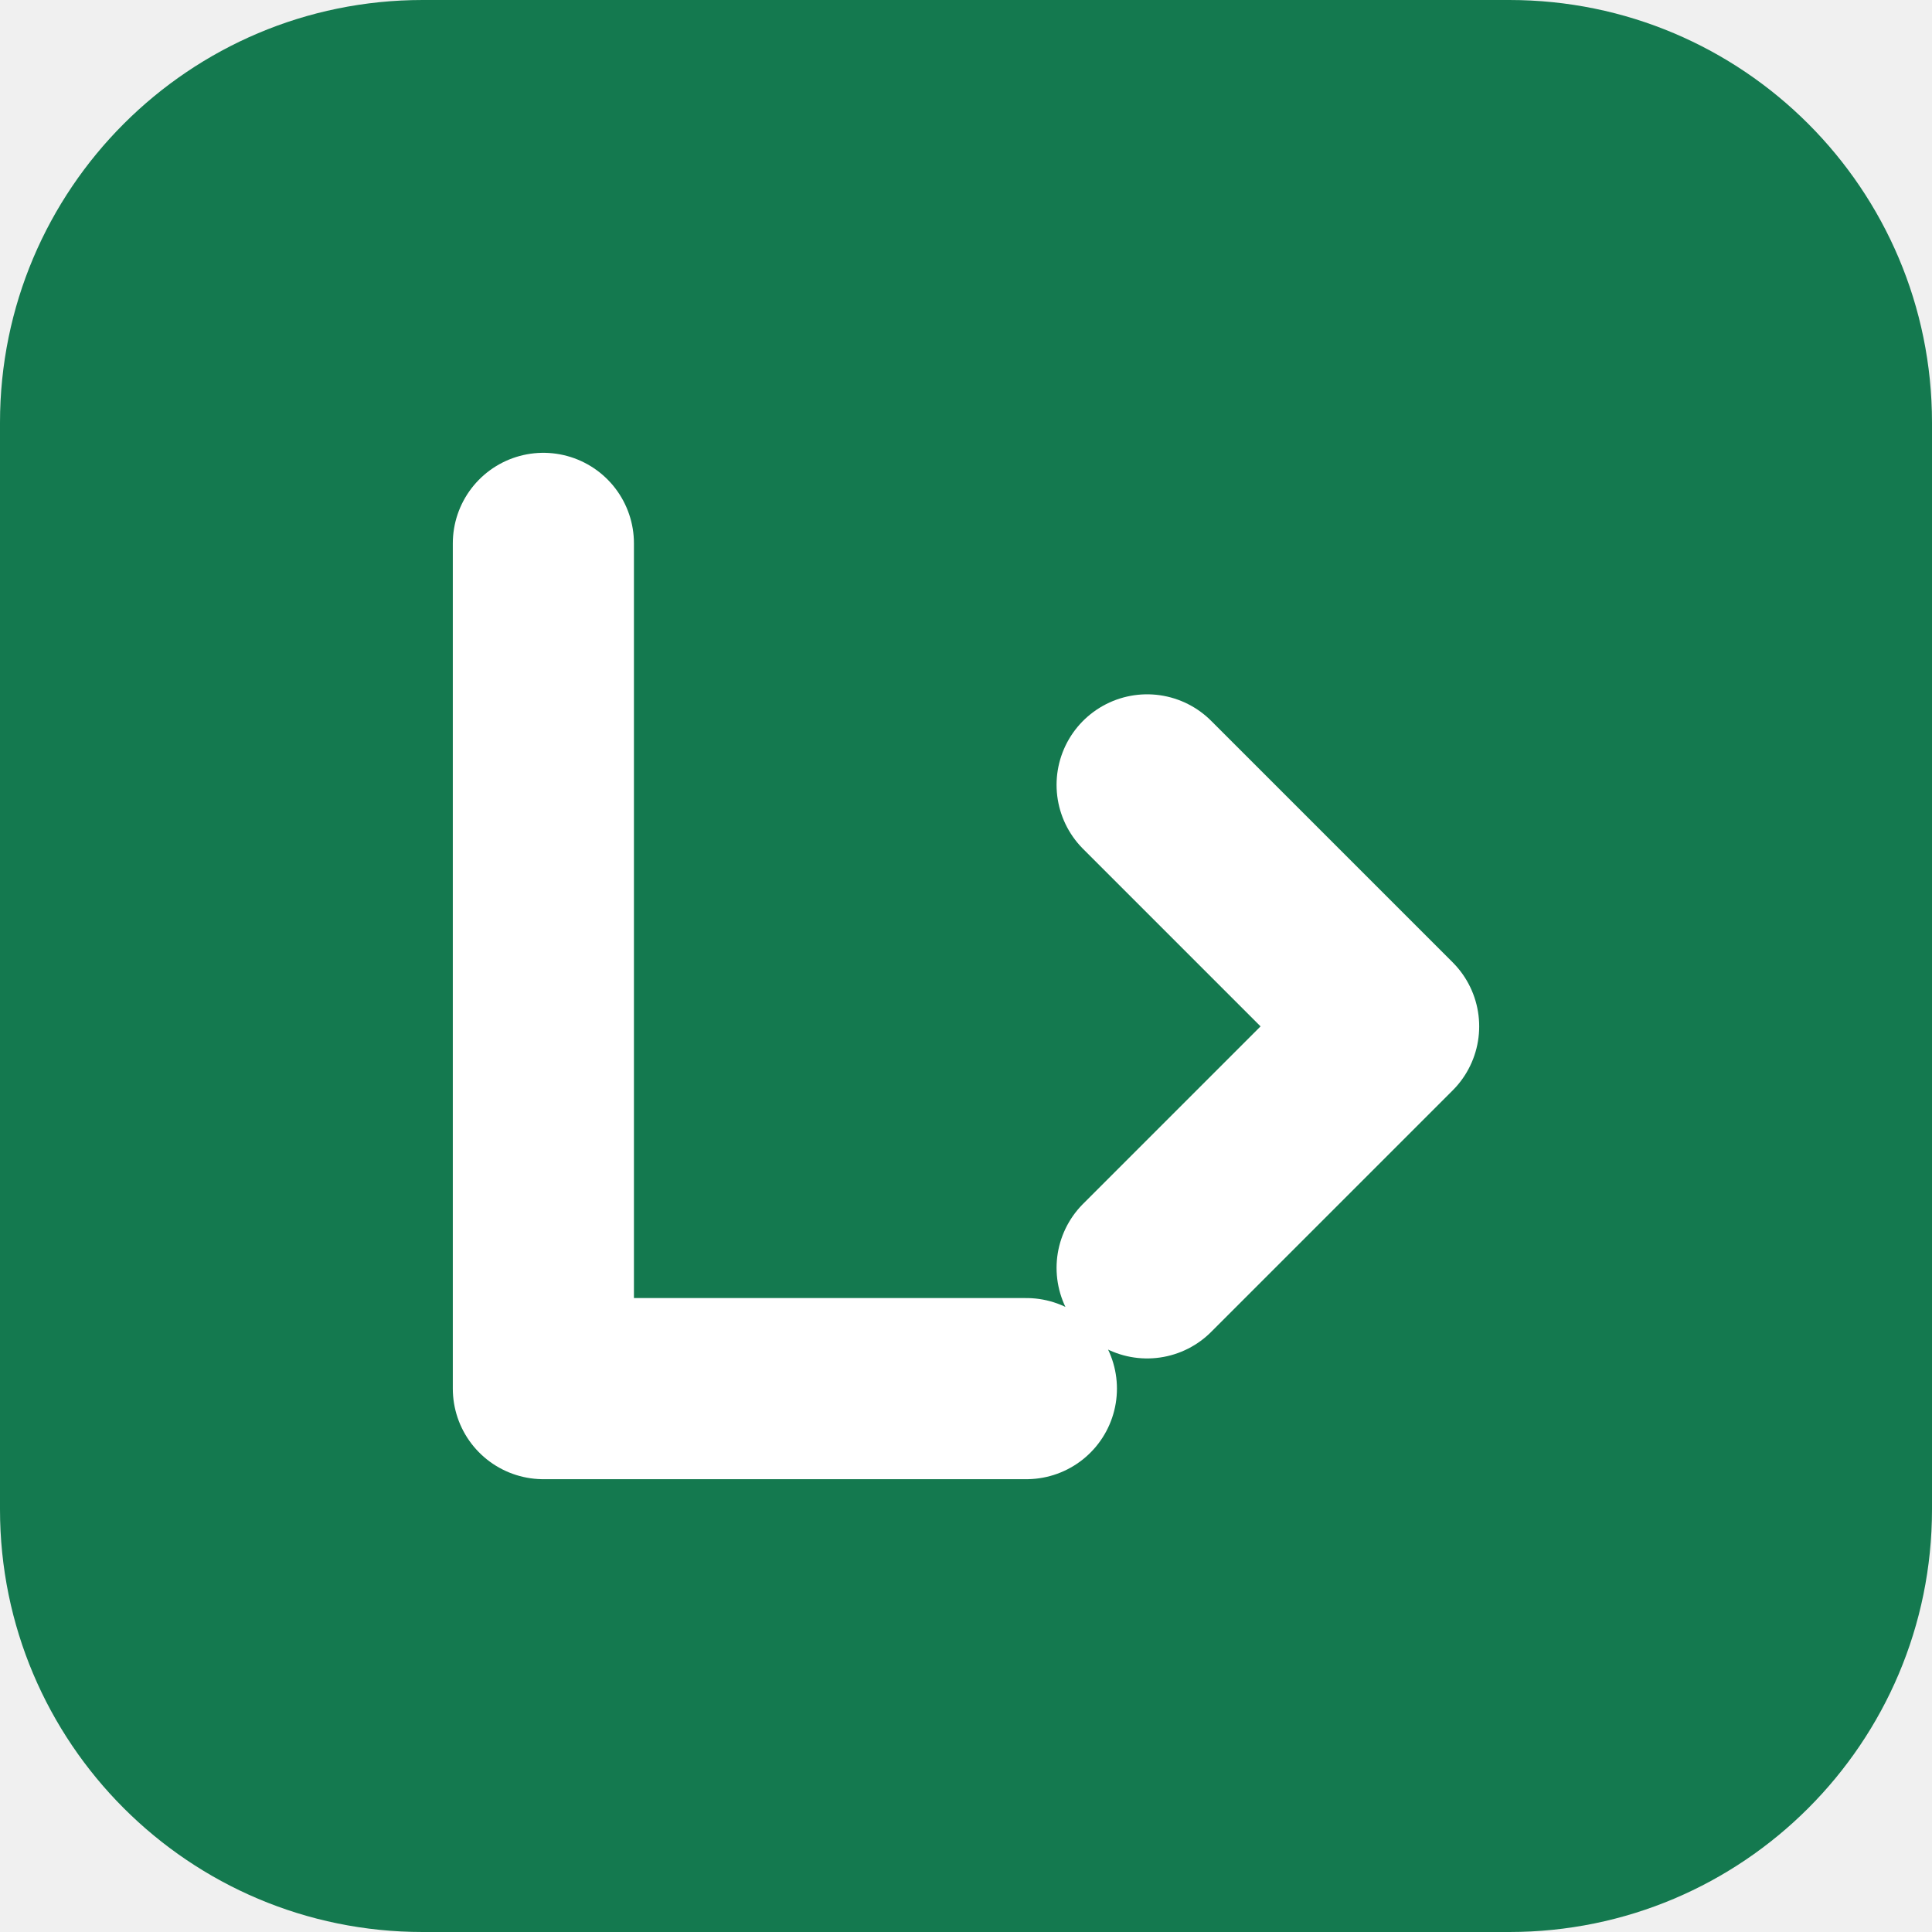
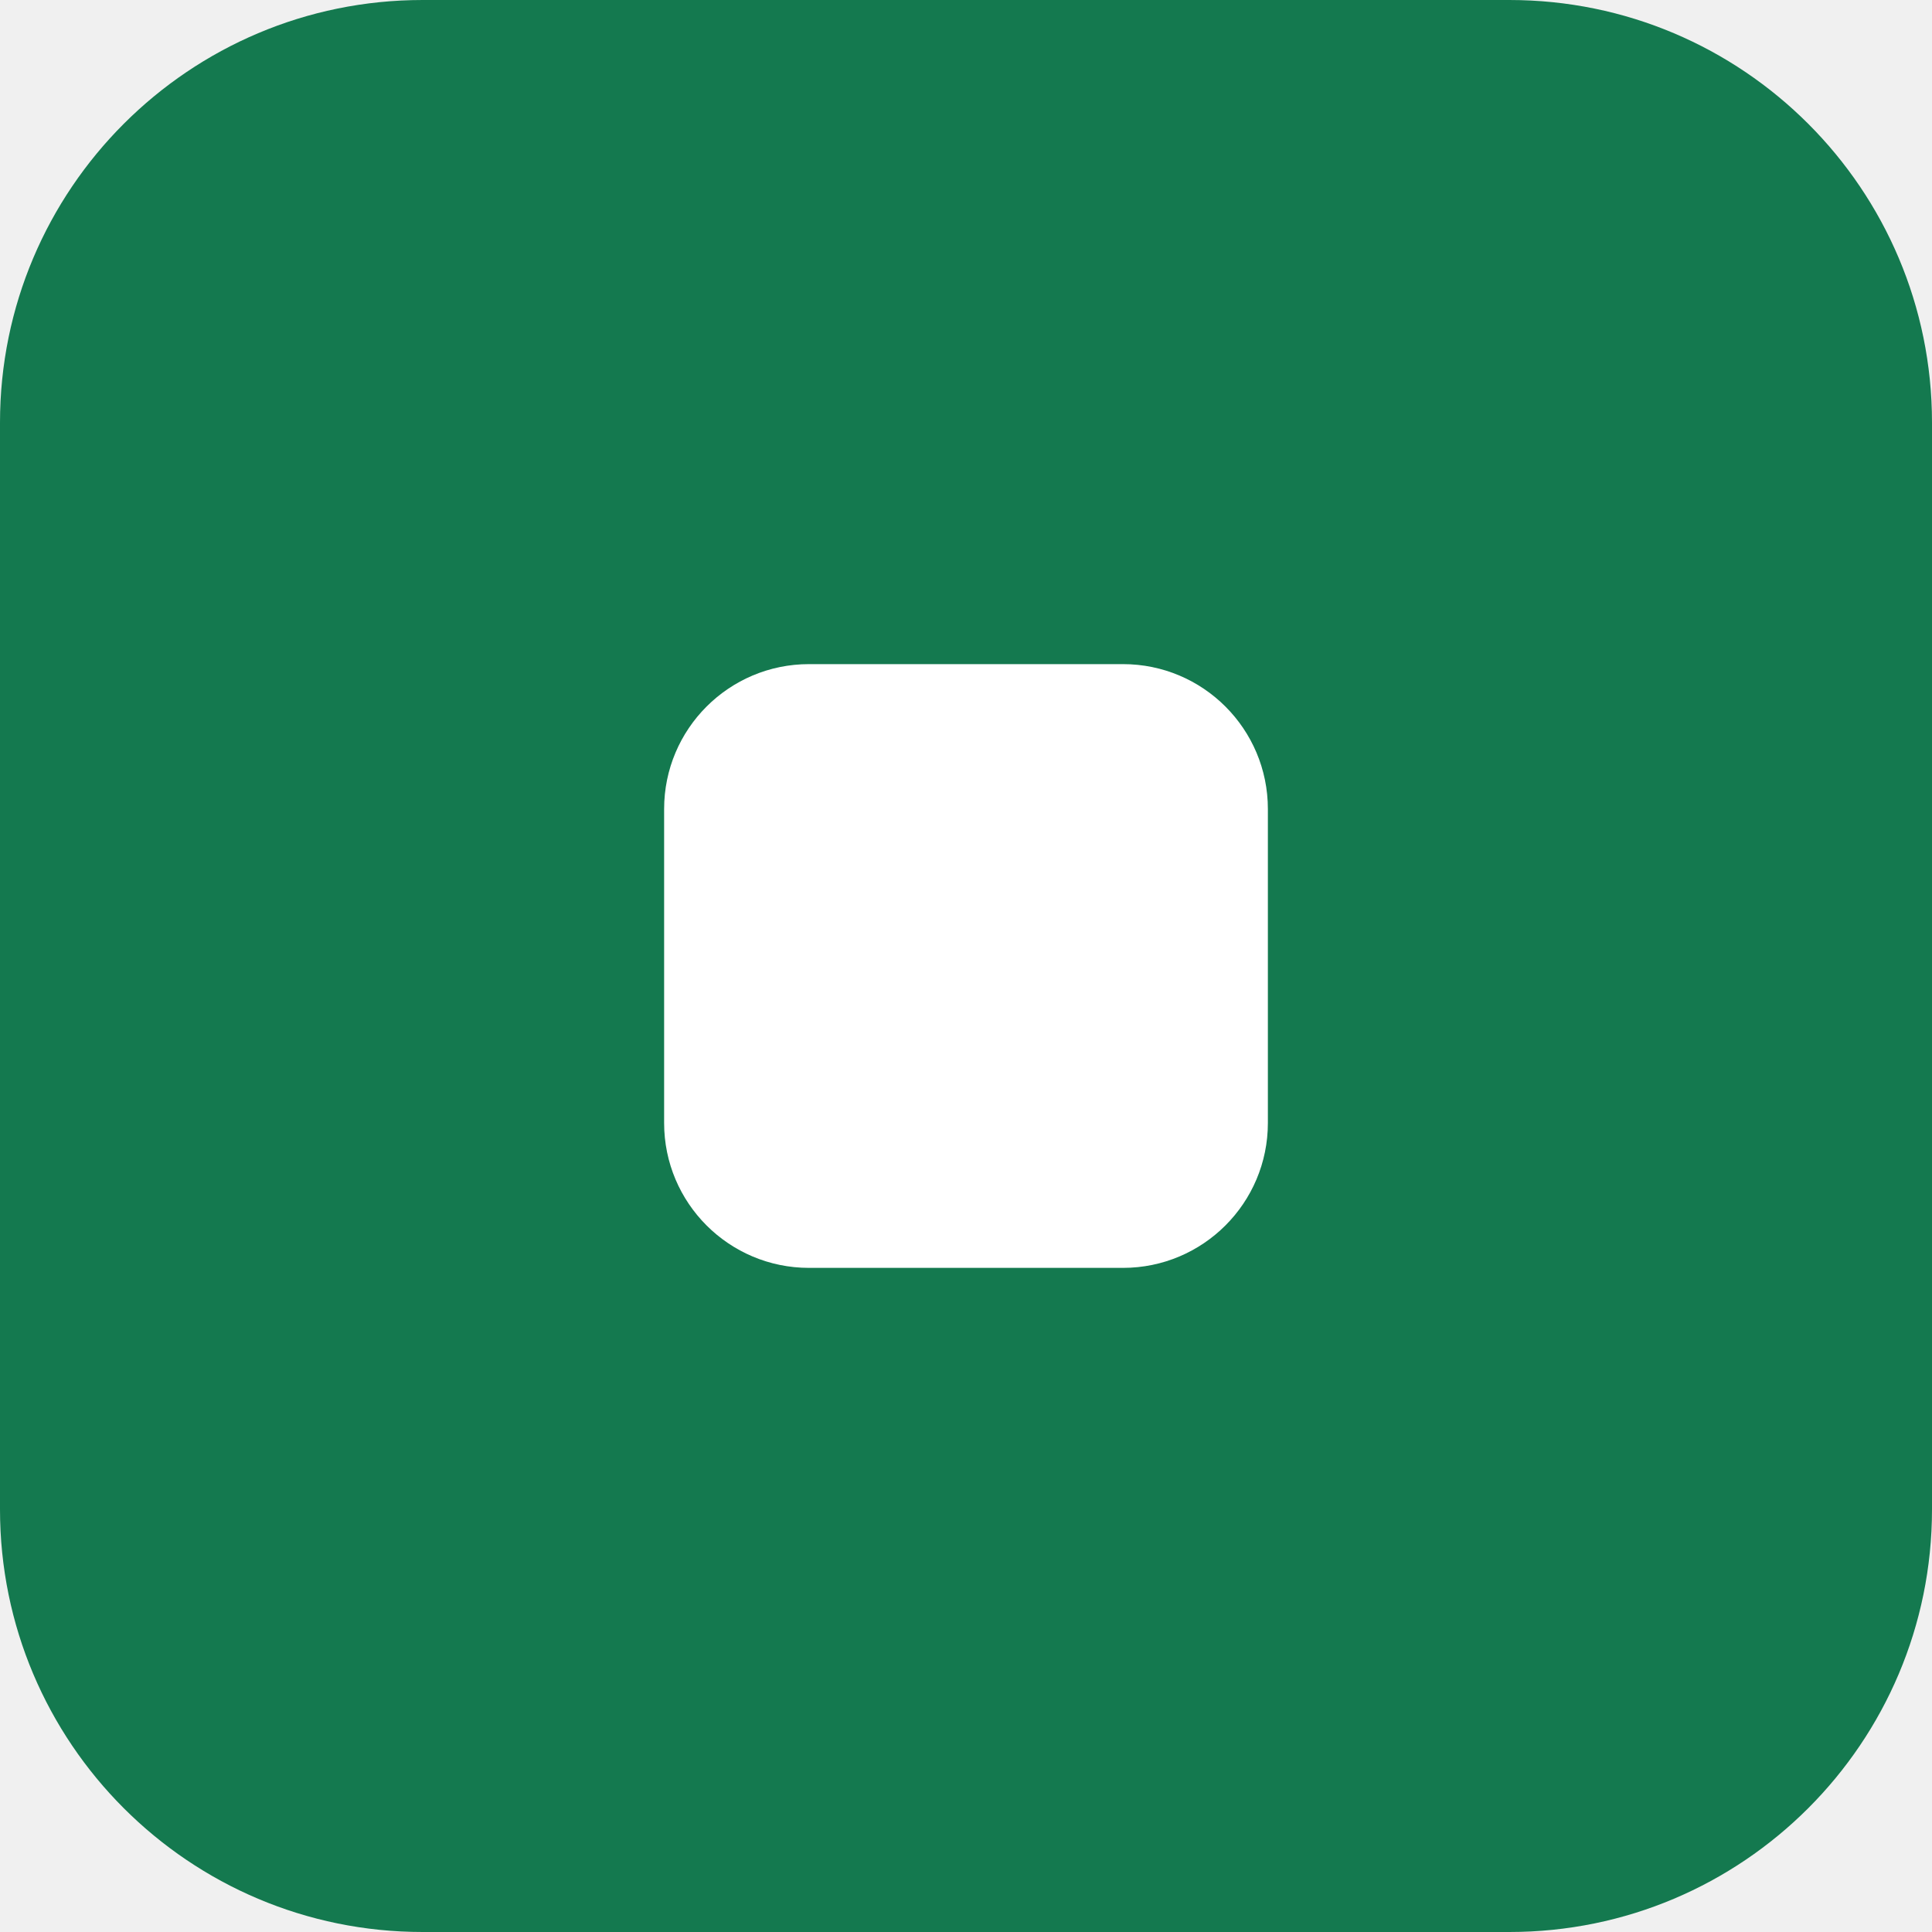
<svg xmlns="http://www.w3.org/2000/svg" viewBox="0 0 32 32">
  <rect width="32" height="32" rx="7" fill="#14794f" />
-   <path d="M9 9v14h8M19 13l4 4-4 4" fill="none" stroke="#fff" stroke-width="3" stroke-linecap="round" stroke-linejoin="round" />
+   <rect x="11" y="11" width="10" height="10" rx="2.4" fill="#fff" />
</svg>
